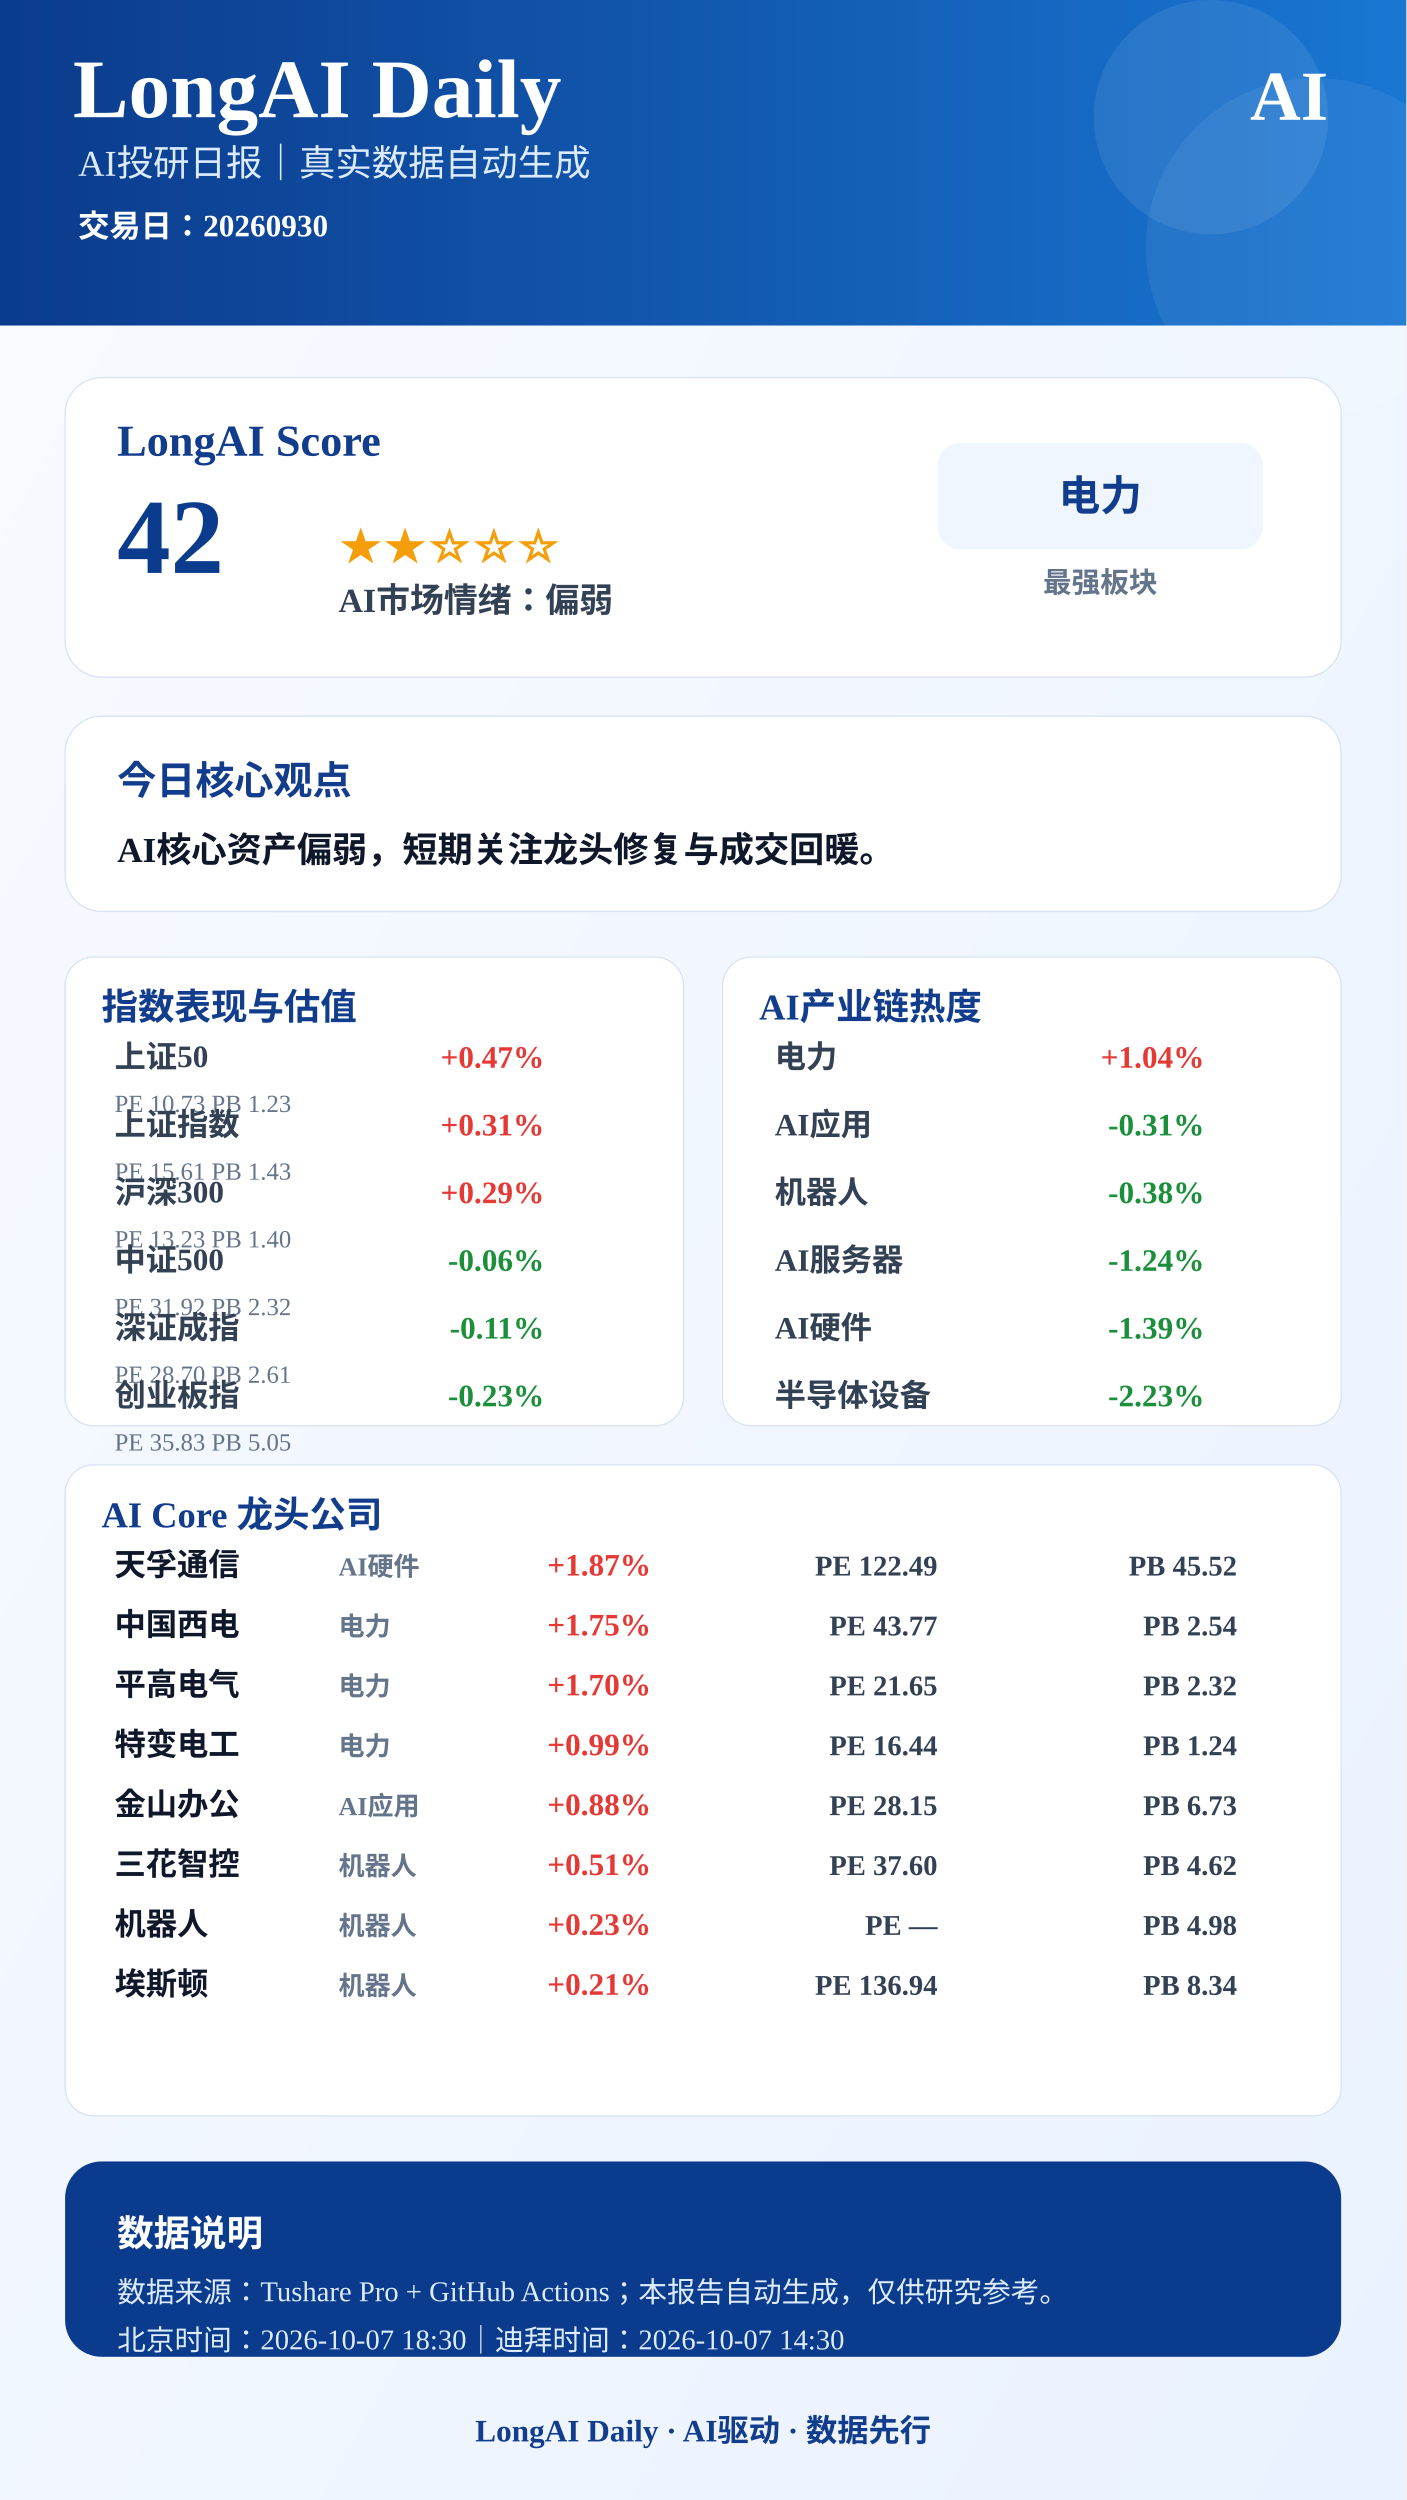
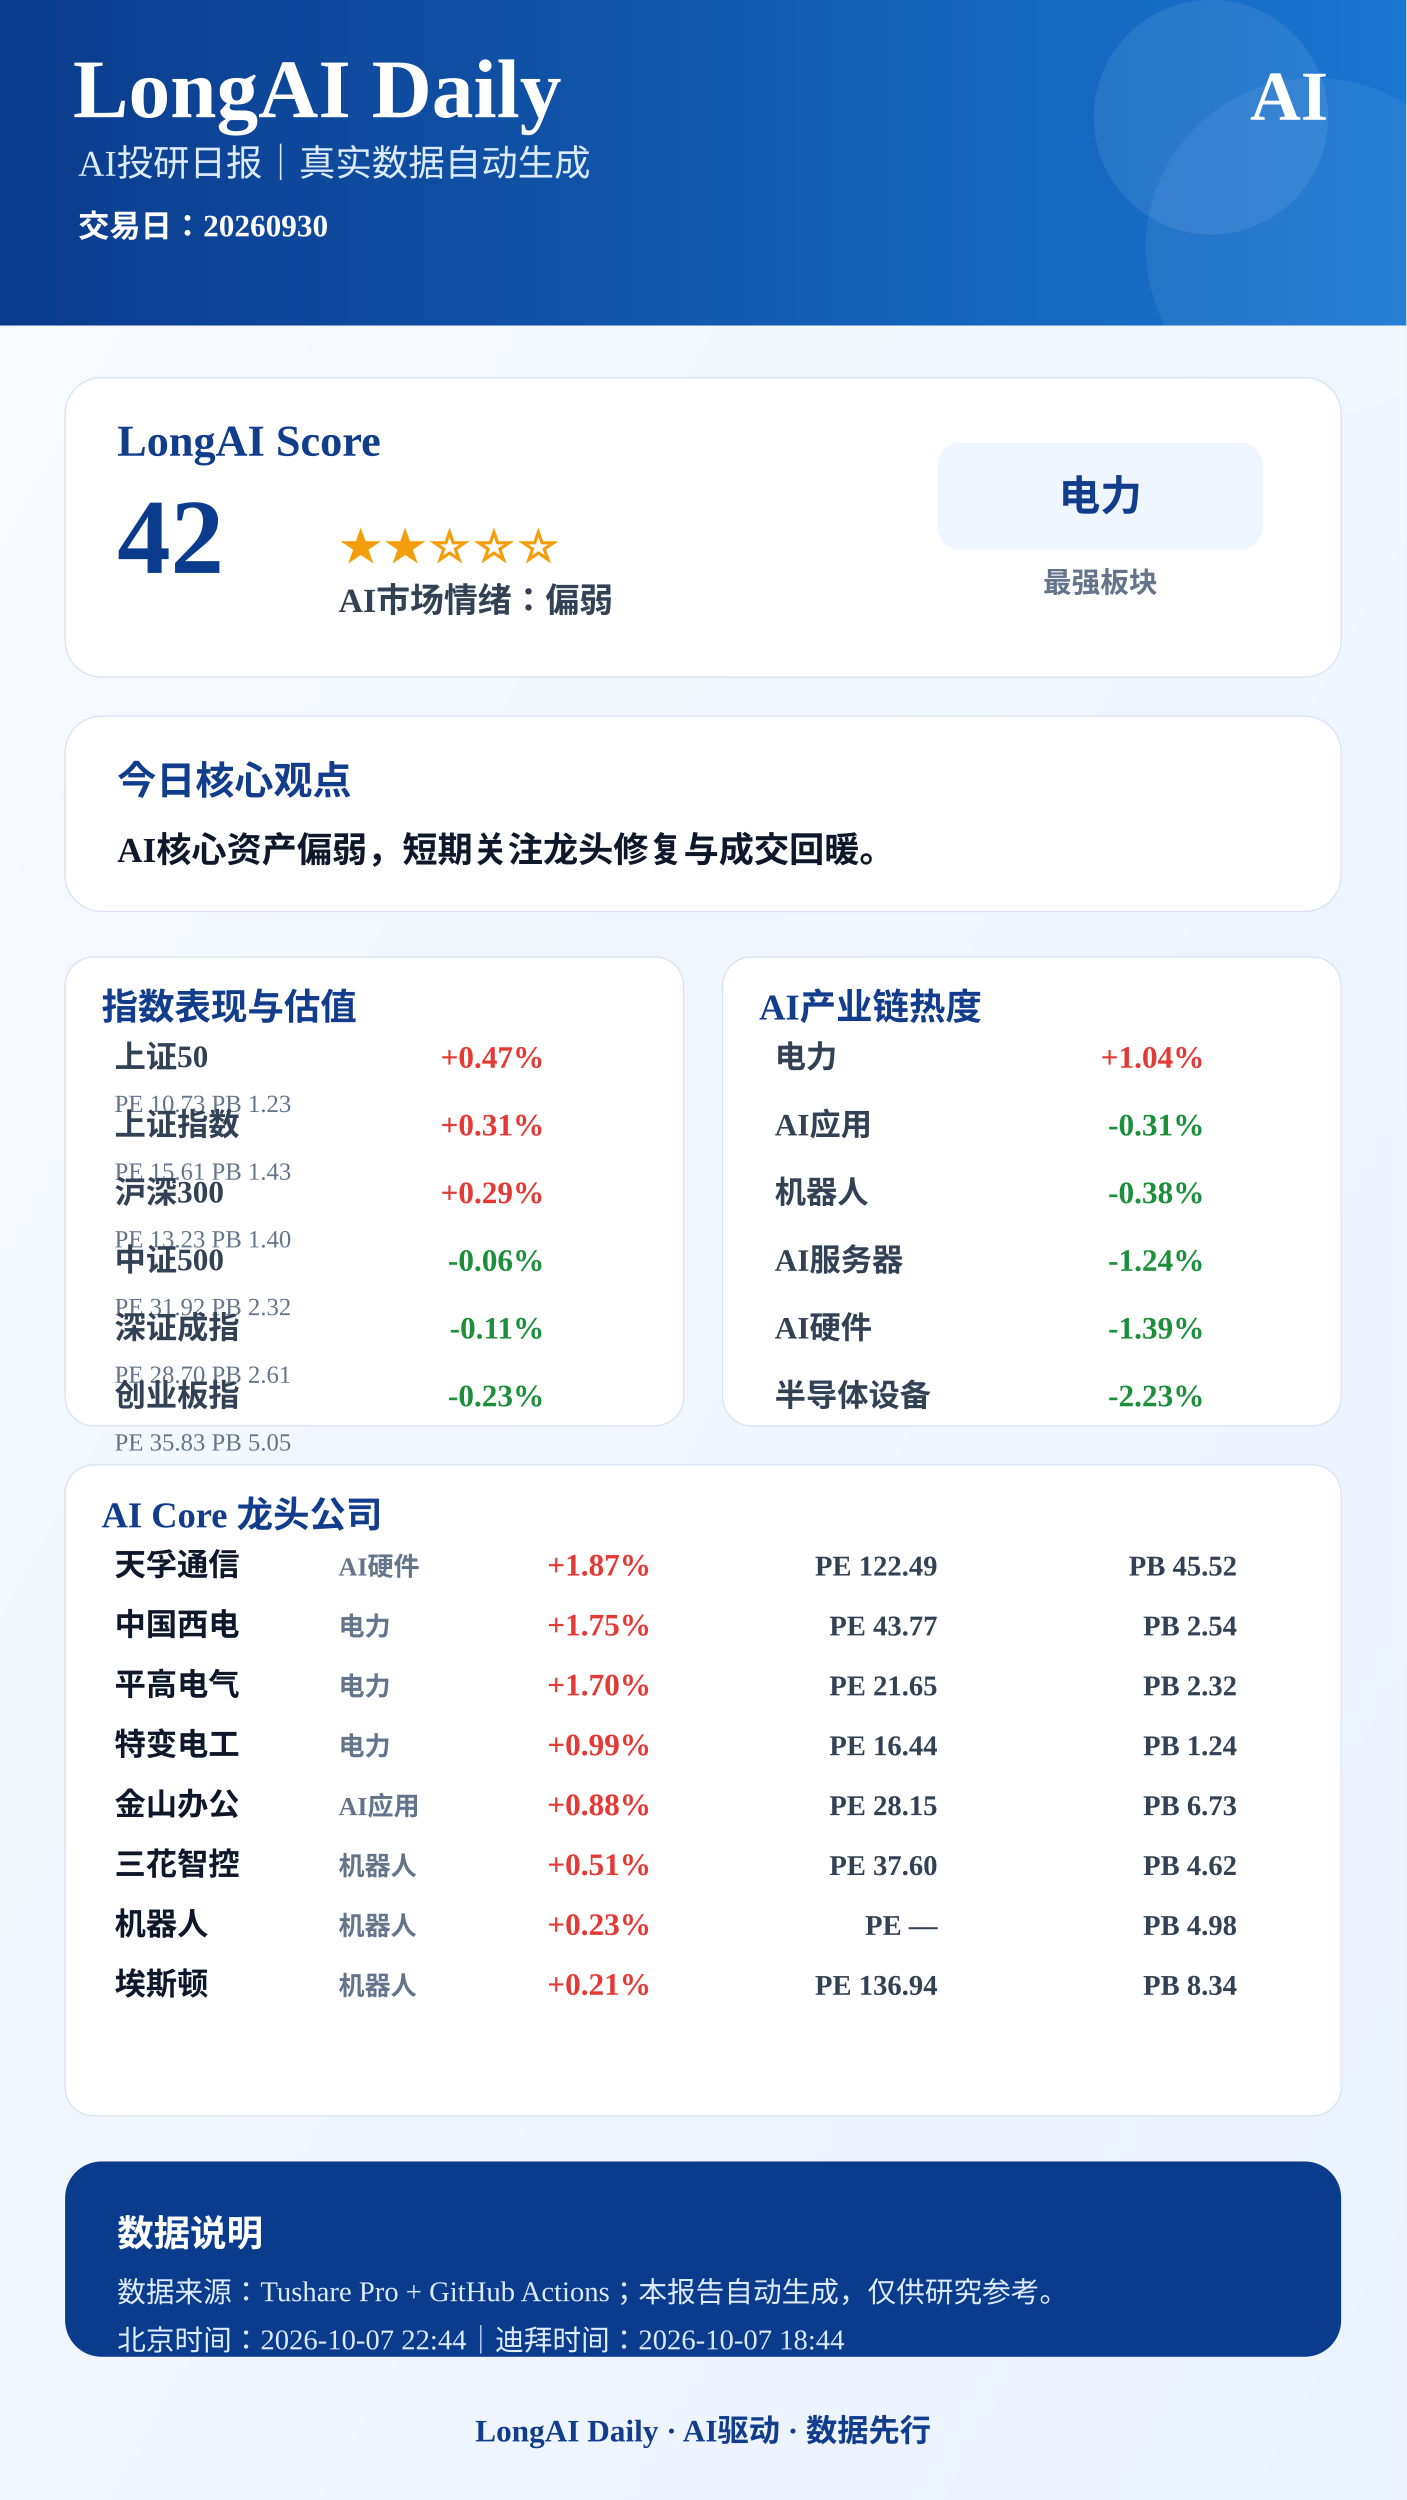
<svg xmlns="http://www.w3.org/2000/svg" width="1080" height="1920" viewBox="0 0 1080 1920">
  <defs>
    <linearGradient id="bg" x1="0" x2="1" y1="0" y2="1">
      <stop offset="0%" stop-color="#F8FBFF" />
      <stop offset="100%" stop-color="#EAF2FF" />
    </linearGradient>
    <linearGradient id="blue" x1="0" x2="1">
      <stop offset="0%" stop-color="#0B3B8C" />
      <stop offset="100%" stop-color="#1976D2" />
    </linearGradient>
  </defs>
  <rect width="1080" height="1920" fill="url(#bg)" />
  <rect x="0" y="0" width="1080" height="250" fill="url(#blue)" />
  <circle cx="930" cy="90" r="90" fill="#FFFFFF" opacity="0.08" />
  <circle cx="1010" cy="190" r="130" fill="#FFFFFF" opacity="0.06" />
  <text x="56" y="90" font-size="64" font-weight="900" fill="#FFFFFF" text-anchor="start">LongAI Daily</text>
  <text x="60" y="135" font-size="28" font-weight="500" fill="#DCEBFF" text-anchor="start">AI投研日报｜真实数据自动生成</text>
  <text x="60" y="182" font-size="24" font-weight="600" fill="#FFFFFF" text-anchor="start">交易日：20260930</text>
  <text x="1020" y="92" font-size="54" font-weight="900" fill="#FFFFFF" text-anchor="end">AI</text>
  <rect x="50" y="290" width="980" height="230" rx="28" fill="#FFFFFF" stroke="#D9E2F2" />
  <text x="90" y="350" font-size="34" font-weight="800" fill="#123C8C" text-anchor="start">LongAI Score</text>
  <text x="90" y="440" font-size="82" font-weight="900" fill="#0B3B8C" text-anchor="start">42</text>
  <text x="260" y="430" font-size="34" font-weight="800" fill="#F59E0B" text-anchor="start">★★☆☆☆</text>
  <text x="260" y="470" font-size="26" font-weight="700" fill="#334155" text-anchor="start">AI市场情绪：偏弱</text>
  <rect x="720" y="340" width="250" height="82" rx="18" fill="#EFF6FF" />
  <text x="845" y="392" font-size="32" font-weight="800" fill="#123C8C" text-anchor="middle">电力</text>
  <text x="845" y="455" font-size="22" font-weight="600" fill="#64748B" text-anchor="middle">最强板块</text>
  <rect x="50" y="550" width="980" height="150" rx="28" fill="#FFFFFF" stroke="#D9E2F2" />
  <text x="90" y="610" font-size="30" font-weight="800" fill="#123C8C" text-anchor="start">今日核心观点</text>
  <text x="90" y="662" font-size="27" font-weight="700" fill="#0F172A" text-anchor="start">AI核心资产偏弱，短期关注龙头修复与成交回暖。</text>
  <rect x="50" y="735" width="475" height="360" rx="22" fill="#FFFFFF" stroke="#D9E2F2" />
  <text x="78" y="783" font-size="28" font-weight="800" fill="#123C8C">指数表现与估值</text>
  <text x="88" y="820" font-size="24" font-weight="600" fill="#334155" text-anchor="start">上证50</text>
  <text x="418" y="820" font-size="24" font-weight="800" fill="#E53935" text-anchor="end">+0.47%</text>
  <text x="88" y="854" font-size="19" font-weight="500" fill="#64748B" text-anchor="start">PE 10.73  PB 1.23</text>
  <text x="88" y="872" font-size="24" font-weight="600" fill="#334155" text-anchor="start">上证指数</text>
  <text x="418" y="872" font-size="24" font-weight="800" fill="#E53935" text-anchor="end">+0.31%</text>
  <text x="88" y="906" font-size="19" font-weight="500" fill="#64748B" text-anchor="start">PE 15.61  PB 1.43</text>
  <text x="88" y="924" font-size="24" font-weight="600" fill="#334155" text-anchor="start">沪深300</text>
  <text x="418" y="924" font-size="24" font-weight="800" fill="#E53935" text-anchor="end">+0.29%</text>
  <text x="88" y="958" font-size="19" font-weight="500" fill="#64748B" text-anchor="start">PE 13.23  PB 1.40</text>
  <text x="88" y="976" font-size="24" font-weight="600" fill="#334155" text-anchor="start">中证500</text>
  <text x="418" y="976" font-size="24" font-weight="800" fill="#1B8F3A" text-anchor="end">-0.06%</text>
  <text x="88" y="1010" font-size="19" font-weight="500" fill="#64748B" text-anchor="start">PE 31.92  PB 2.32</text>
  <text x="88" y="1028" font-size="24" font-weight="600" fill="#334155" text-anchor="start">深证成指</text>
  <text x="418" y="1028" font-size="24" font-weight="800" fill="#1B8F3A" text-anchor="end">-0.11%</text>
  <text x="88" y="1062" font-size="19" font-weight="500" fill="#64748B" text-anchor="start">PE 28.70  PB 2.61</text>
  <text x="88" y="1080" font-size="24" font-weight="600" fill="#334155" text-anchor="start">创业板指</text>
  <text x="418" y="1080" font-size="24" font-weight="800" fill="#1B8F3A" text-anchor="end">-0.23%</text>
  <text x="88" y="1114" font-size="19" font-weight="500" fill="#64748B" text-anchor="start">PE 35.83  PB 5.05</text>
  <rect x="555" y="735" width="475" height="360" rx="22" fill="#FFFFFF" stroke="#D9E2F2" />
  <text x="583" y="783" font-size="28" font-weight="800" fill="#123C8C">AI产业链热度</text>
  <text x="595" y="820" font-size="24" font-weight="600" fill="#334155" text-anchor="start">电力</text>
  <text x="925" y="820" font-size="24" font-weight="800" fill="#E53935" text-anchor="end">+1.04%</text>
  <text x="595" y="872" font-size="24" font-weight="600" fill="#334155" text-anchor="start">AI应用</text>
  <text x="925" y="872" font-size="24" font-weight="800" fill="#1B8F3A" text-anchor="end">-0.31%</text>
  <text x="595" y="924" font-size="24" font-weight="600" fill="#334155" text-anchor="start">机器人</text>
  <text x="925" y="924" font-size="24" font-weight="800" fill="#1B8F3A" text-anchor="end">-0.38%</text>
  <text x="595" y="976" font-size="24" font-weight="600" fill="#334155" text-anchor="start">AI服务器</text>
  <text x="925" y="976" font-size="24" font-weight="800" fill="#1B8F3A" text-anchor="end">-1.24%</text>
  <text x="595" y="1028" font-size="24" font-weight="600" fill="#334155" text-anchor="start">AI硬件</text>
  <text x="925" y="1028" font-size="24" font-weight="800" fill="#1B8F3A" text-anchor="end">-1.39%</text>
  <text x="595" y="1080" font-size="24" font-weight="600" fill="#334155" text-anchor="start">半导体设备</text>
  <text x="925" y="1080" font-size="24" font-weight="800" fill="#1B8F3A" text-anchor="end">-2.23%</text>
  <rect x="50" y="1125" width="980" height="500" rx="22" fill="#FFFFFF" stroke="#D9E2F2" />
  <text x="78" y="1173" font-size="28" font-weight="800" fill="#123C8C">AI Core 龙头公司</text>
  <text x="88" y="1210" font-size="24" font-weight="800" fill="#0F172A" text-anchor="start">天孚通信</text>
  <text x="260" y="1210" font-size="20" font-weight="600" fill="#64748B" text-anchor="start">AI硬件</text>
  <text x="500" y="1210" font-size="24" font-weight="900" fill="#E53935" text-anchor="end">+1.87%</text>
  <text x="720" y="1210" font-size="22" font-weight="700" fill="#334155" text-anchor="end">PE 122.49</text>
  <text x="950" y="1210" font-size="22" font-weight="700" fill="#334155" text-anchor="end">PB 45.52</text>
  <text x="88" y="1256" font-size="24" font-weight="800" fill="#0F172A" text-anchor="start">中国西电</text>
  <text x="260" y="1256" font-size="20" font-weight="600" fill="#64748B" text-anchor="start">电力</text>
  <text x="500" y="1256" font-size="24" font-weight="900" fill="#E53935" text-anchor="end">+1.75%</text>
  <text x="720" y="1256" font-size="22" font-weight="700" fill="#334155" text-anchor="end">PE 43.77</text>
  <text x="950" y="1256" font-size="22" font-weight="700" fill="#334155" text-anchor="end">PB 2.54</text>
  <text x="88" y="1302" font-size="24" font-weight="800" fill="#0F172A" text-anchor="start">平高电气</text>
  <text x="260" y="1302" font-size="20" font-weight="600" fill="#64748B" text-anchor="start">电力</text>
  <text x="500" y="1302" font-size="24" font-weight="900" fill="#E53935" text-anchor="end">+1.70%</text>
  <text x="720" y="1302" font-size="22" font-weight="700" fill="#334155" text-anchor="end">PE 21.65</text>
  <text x="950" y="1302" font-size="22" font-weight="700" fill="#334155" text-anchor="end">PB 2.32</text>
  <text x="88" y="1348" font-size="24" font-weight="800" fill="#0F172A" text-anchor="start">特变电工</text>
  <text x="260" y="1348" font-size="20" font-weight="600" fill="#64748B" text-anchor="start">电力</text>
  <text x="500" y="1348" font-size="24" font-weight="900" fill="#E53935" text-anchor="end">+0.99%</text>
  <text x="720" y="1348" font-size="22" font-weight="700" fill="#334155" text-anchor="end">PE 16.44</text>
  <text x="950" y="1348" font-size="22" font-weight="700" fill="#334155" text-anchor="end">PB 1.24</text>
  <text x="88" y="1394" font-size="24" font-weight="800" fill="#0F172A" text-anchor="start">金山办公</text>
  <text x="260" y="1394" font-size="20" font-weight="600" fill="#64748B" text-anchor="start">AI应用</text>
  <text x="500" y="1394" font-size="24" font-weight="900" fill="#E53935" text-anchor="end">+0.88%</text>
  <text x="720" y="1394" font-size="22" font-weight="700" fill="#334155" text-anchor="end">PE 28.15</text>
  <text x="950" y="1394" font-size="22" font-weight="700" fill="#334155" text-anchor="end">PB 6.73</text>
  <text x="88" y="1440" font-size="24" font-weight="800" fill="#0F172A" text-anchor="start">三花智控</text>
  <text x="260" y="1440" font-size="20" font-weight="600" fill="#64748B" text-anchor="start">机器人</text>
  <text x="500" y="1440" font-size="24" font-weight="900" fill="#E53935" text-anchor="end">+0.51%</text>
  <text x="720" y="1440" font-size="22" font-weight="700" fill="#334155" text-anchor="end">PE 37.60</text>
  <text x="950" y="1440" font-size="22" font-weight="700" fill="#334155" text-anchor="end">PB 4.62</text>
  <text x="88" y="1486" font-size="24" font-weight="800" fill="#0F172A" text-anchor="start">机器人</text>
  <text x="260" y="1486" font-size="20" font-weight="600" fill="#64748B" text-anchor="start">机器人</text>
  <text x="500" y="1486" font-size="24" font-weight="900" fill="#E53935" text-anchor="end">+0.23%</text>
  <text x="720" y="1486" font-size="22" font-weight="700" fill="#334155" text-anchor="end">PE —</text>
  <text x="950" y="1486" font-size="22" font-weight="700" fill="#334155" text-anchor="end">PB 4.98</text>
  <text x="88" y="1532" font-size="24" font-weight="800" fill="#0F172A" text-anchor="start">埃斯顿</text>
  <text x="260" y="1532" font-size="20" font-weight="600" fill="#64748B" text-anchor="start">机器人</text>
  <text x="500" y="1532" font-size="24" font-weight="900" fill="#E53935" text-anchor="end">+0.21%</text>
  <text x="720" y="1532" font-size="22" font-weight="700" fill="#334155" text-anchor="end">PE 136.94</text>
  <text x="950" y="1532" font-size="22" font-weight="700" fill="#334155" text-anchor="end">PB 8.34</text>
  <rect x="50" y="1660" width="980" height="150" rx="28" fill="#0B3B8C" />
  <text x="90" y="1725" font-size="28" font-weight="800" fill="#FFFFFF" text-anchor="start">数据说明</text>
  <text x="90" y="1768" font-size="22" font-weight="500" fill="#DCEBFF" text-anchor="start">数据来源：Tushare Pro + GitHub Actions；本报告自动生成，仅供研究参考。</text>
-   <text x="90" y="1805" font-size="22" font-weight="500" fill="#DCEBFF" text-anchor="start">北京时间：2026-10-07 18:30｜迪拜时间：2026-10-07 14:30</text>
+   <text x="90" y="1805" font-size="22" font-weight="500" fill="#DCEBFF" text-anchor="start">北京时间：2026-10-07 22:44｜迪拜时间：2026-10-07 18:44</text>
  <text x="540" y="1875" font-size="24" font-weight="800" fill="#123C8C" text-anchor="middle">LongAI Daily · AI驱动 · 数据先行</text>
</svg>
